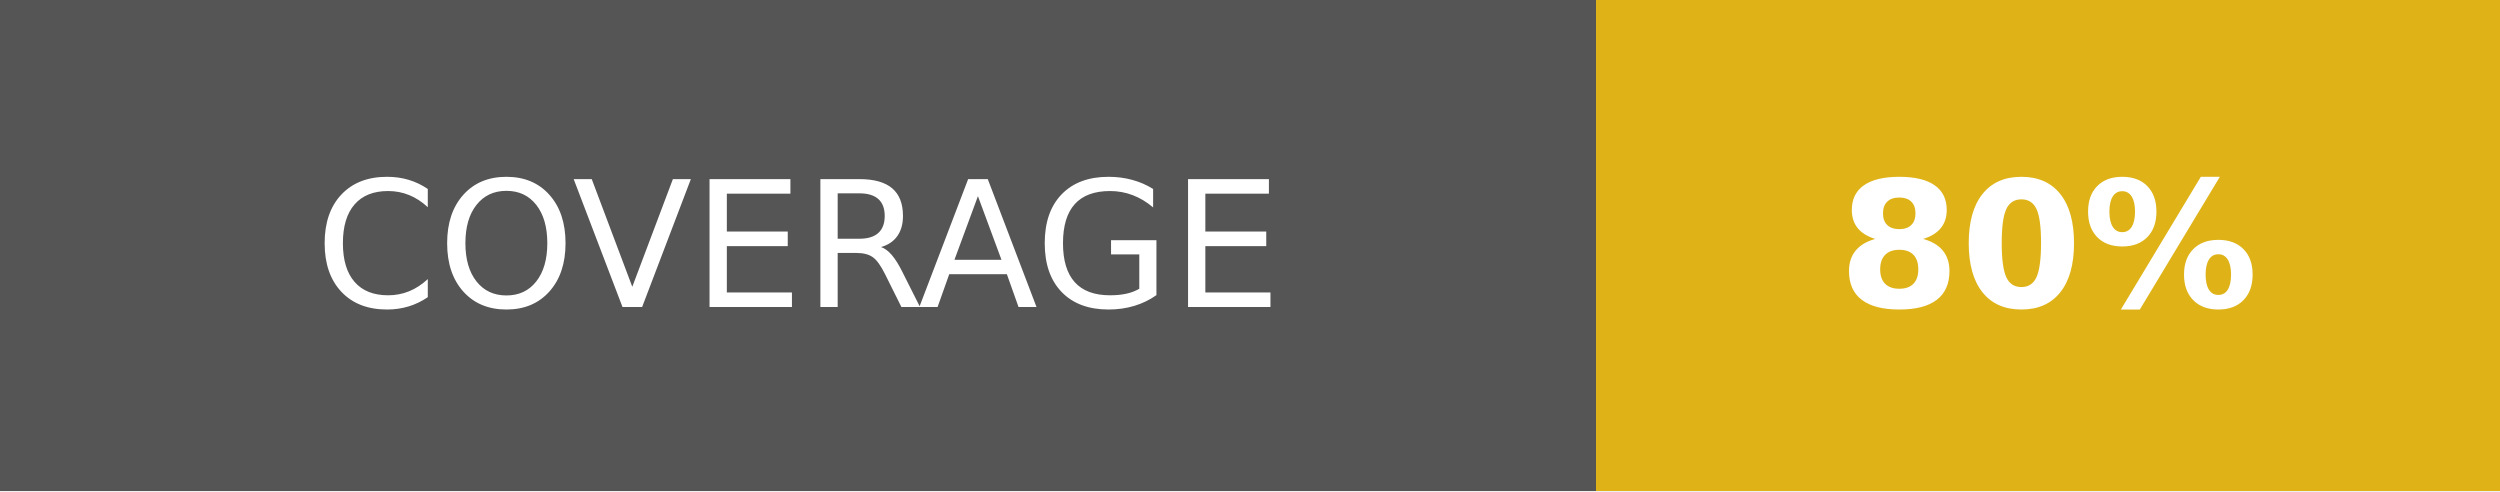
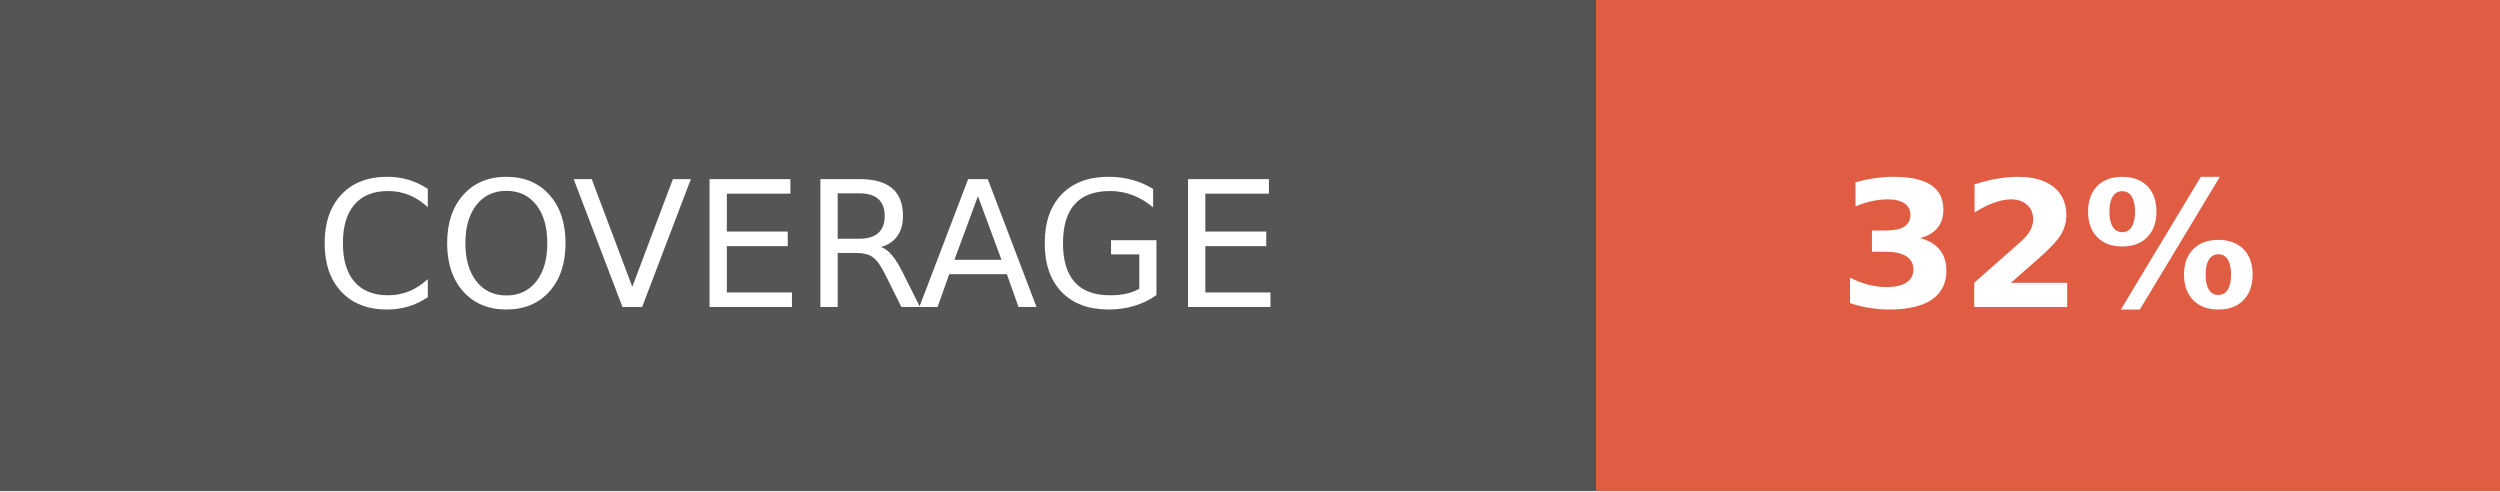
- <svg xmlns="http://www.w3.org/2000/svg" width="142.5" height="28" role="img" aria-label="COVERAGE: 80%">
+ <svg xmlns="http://www.w3.org/2000/svg" width="142.5" height="28" role="img" aria-label="COVERAGE: 32%">
  <g shape-rendering="crispEdges">
    <rect width="91" height="28" fill="#555" />
-     <rect x="91" width="51.5" height="28" fill="#dfb317" />
+     <rect x="91" width="51.5" height="28" fill="#e05d44" />
  </g>
  <g fill="#fff" text-anchor="middle" font-family="Verdana,Geneva,DejaVu Sans,sans-serif" text-rendering="geometricPrecision" font-size="100">
    <text fill="#fff" x="455" y="175" transform="scale(.1)" textLength="670">COVERAGE</text>
-     <text fill="#fff" x="1167.5" y="175" font-weight="bold" transform="scale(.1)" textLength="275">80%</text>
+     <text fill="#fff" x="1167.5" y="175" font-weight="bold" transform="scale(.1)" textLength="275">32%</text>
  </g>
</svg>
